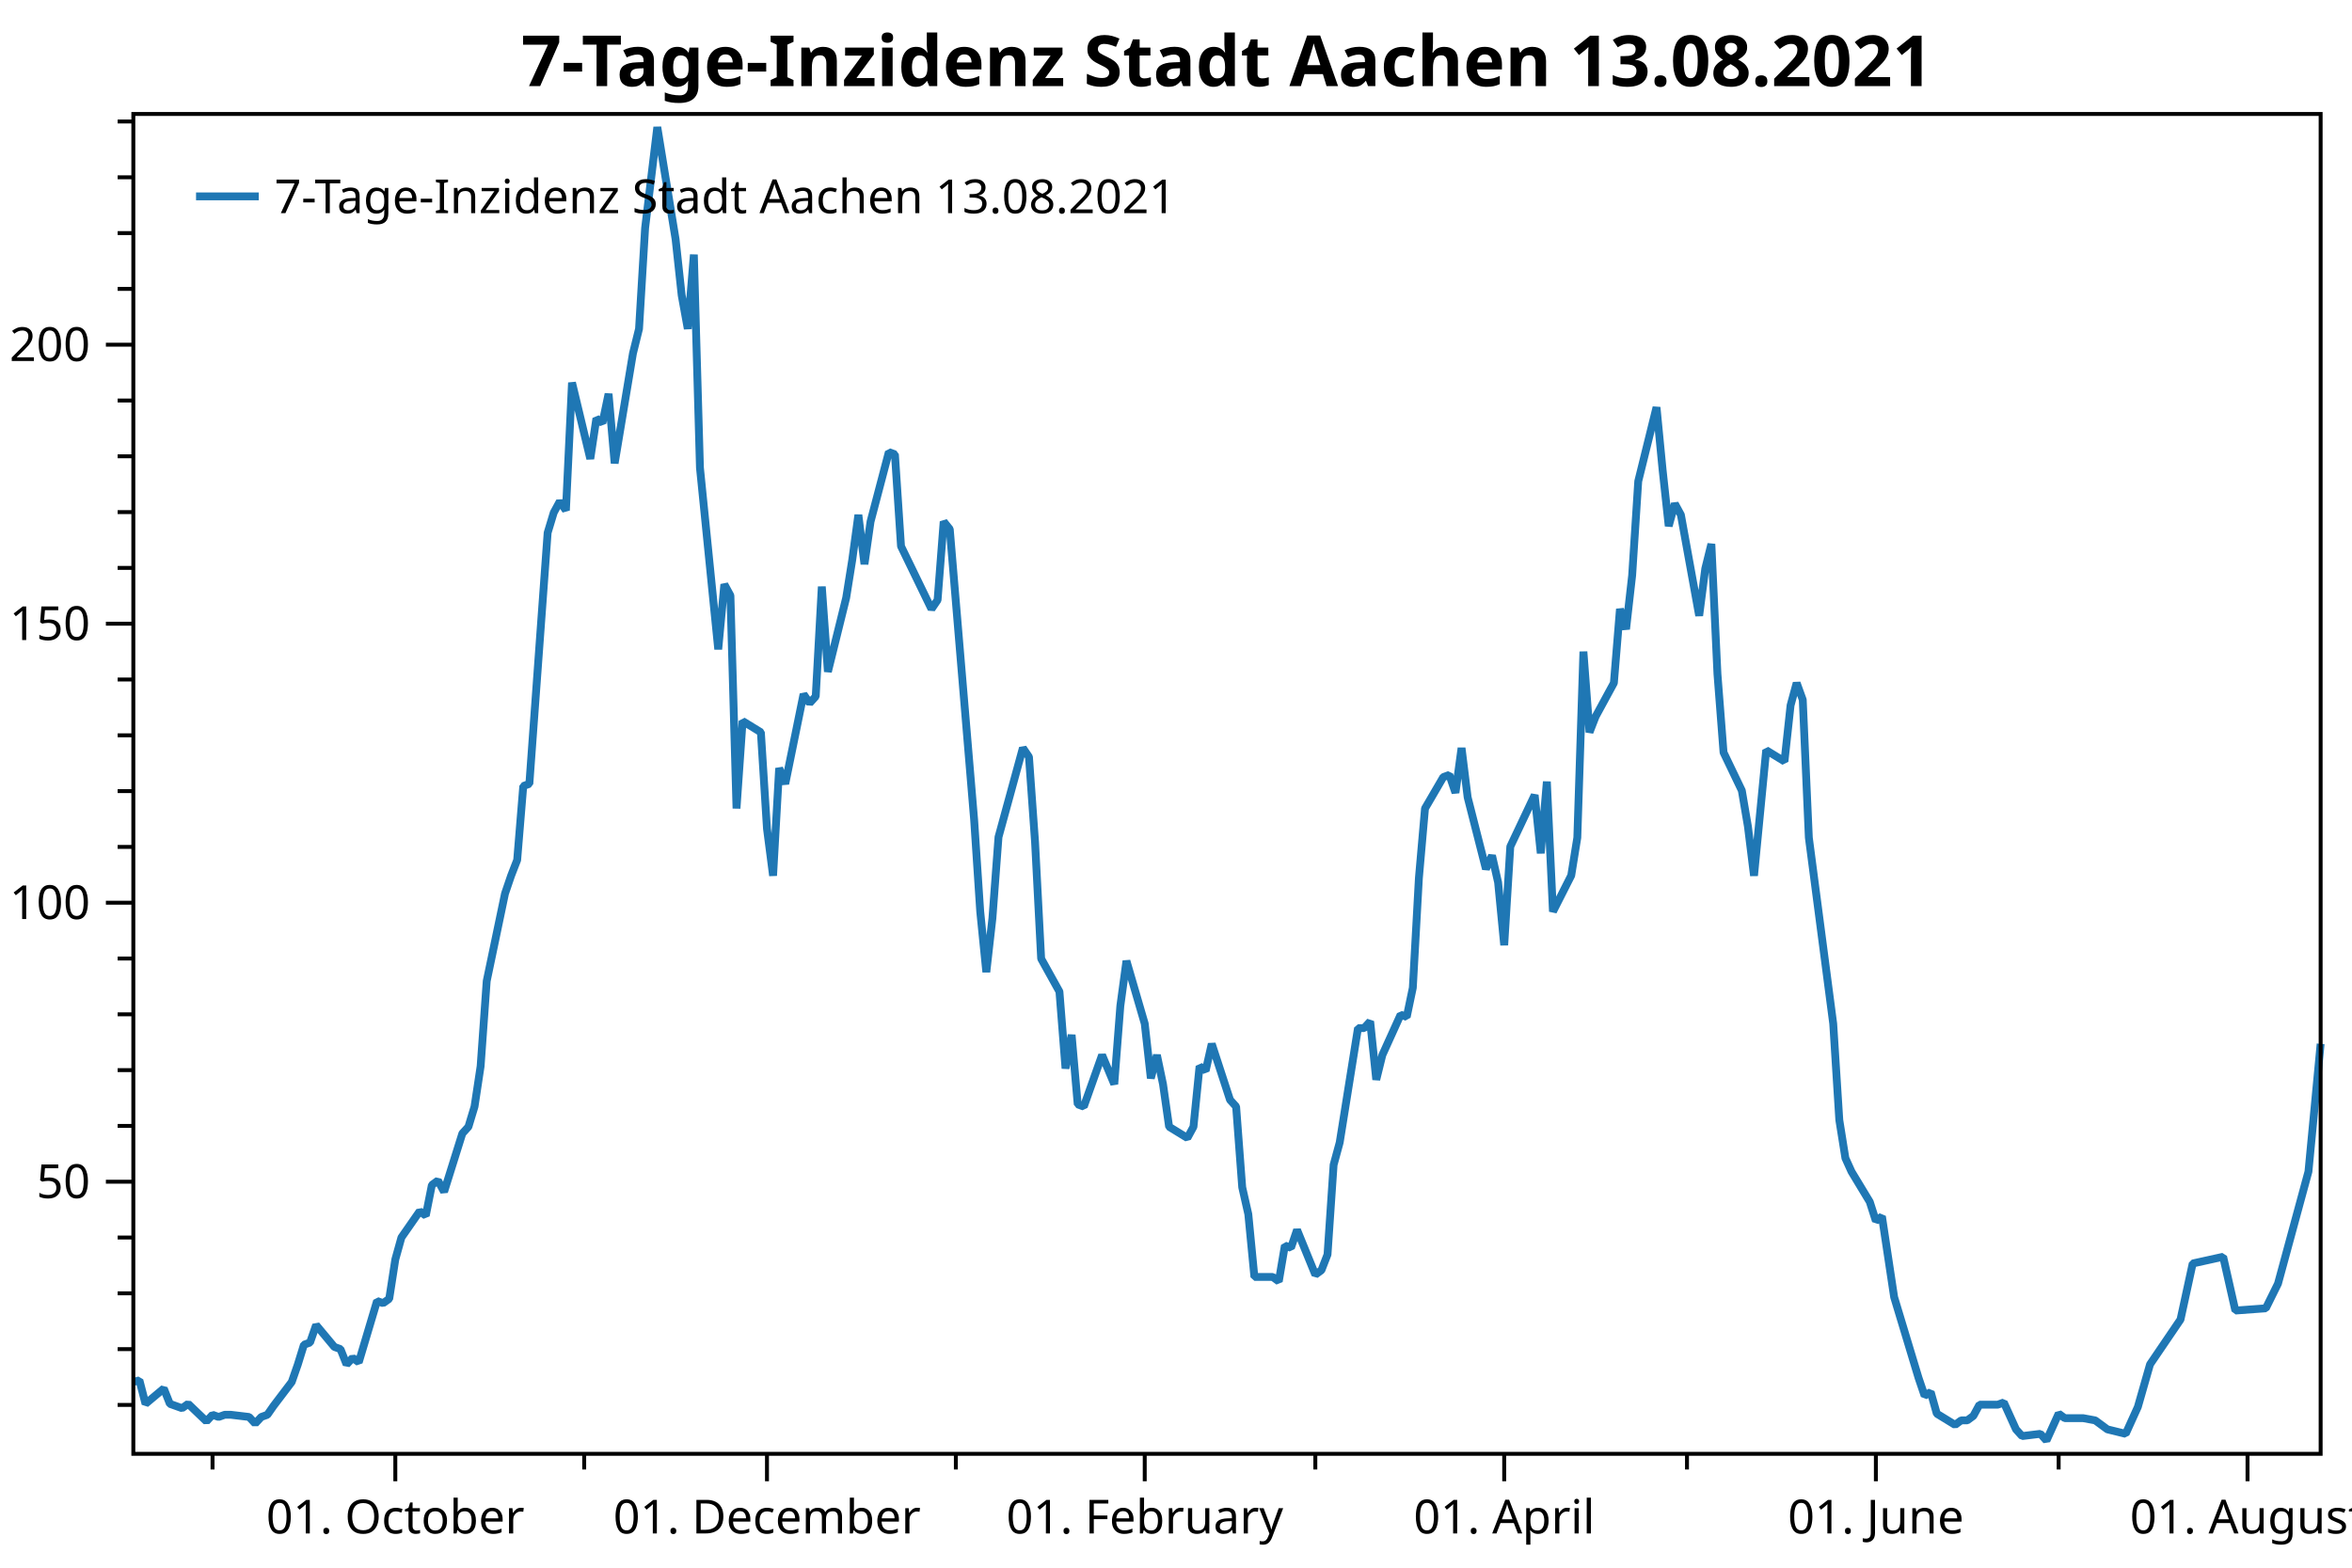
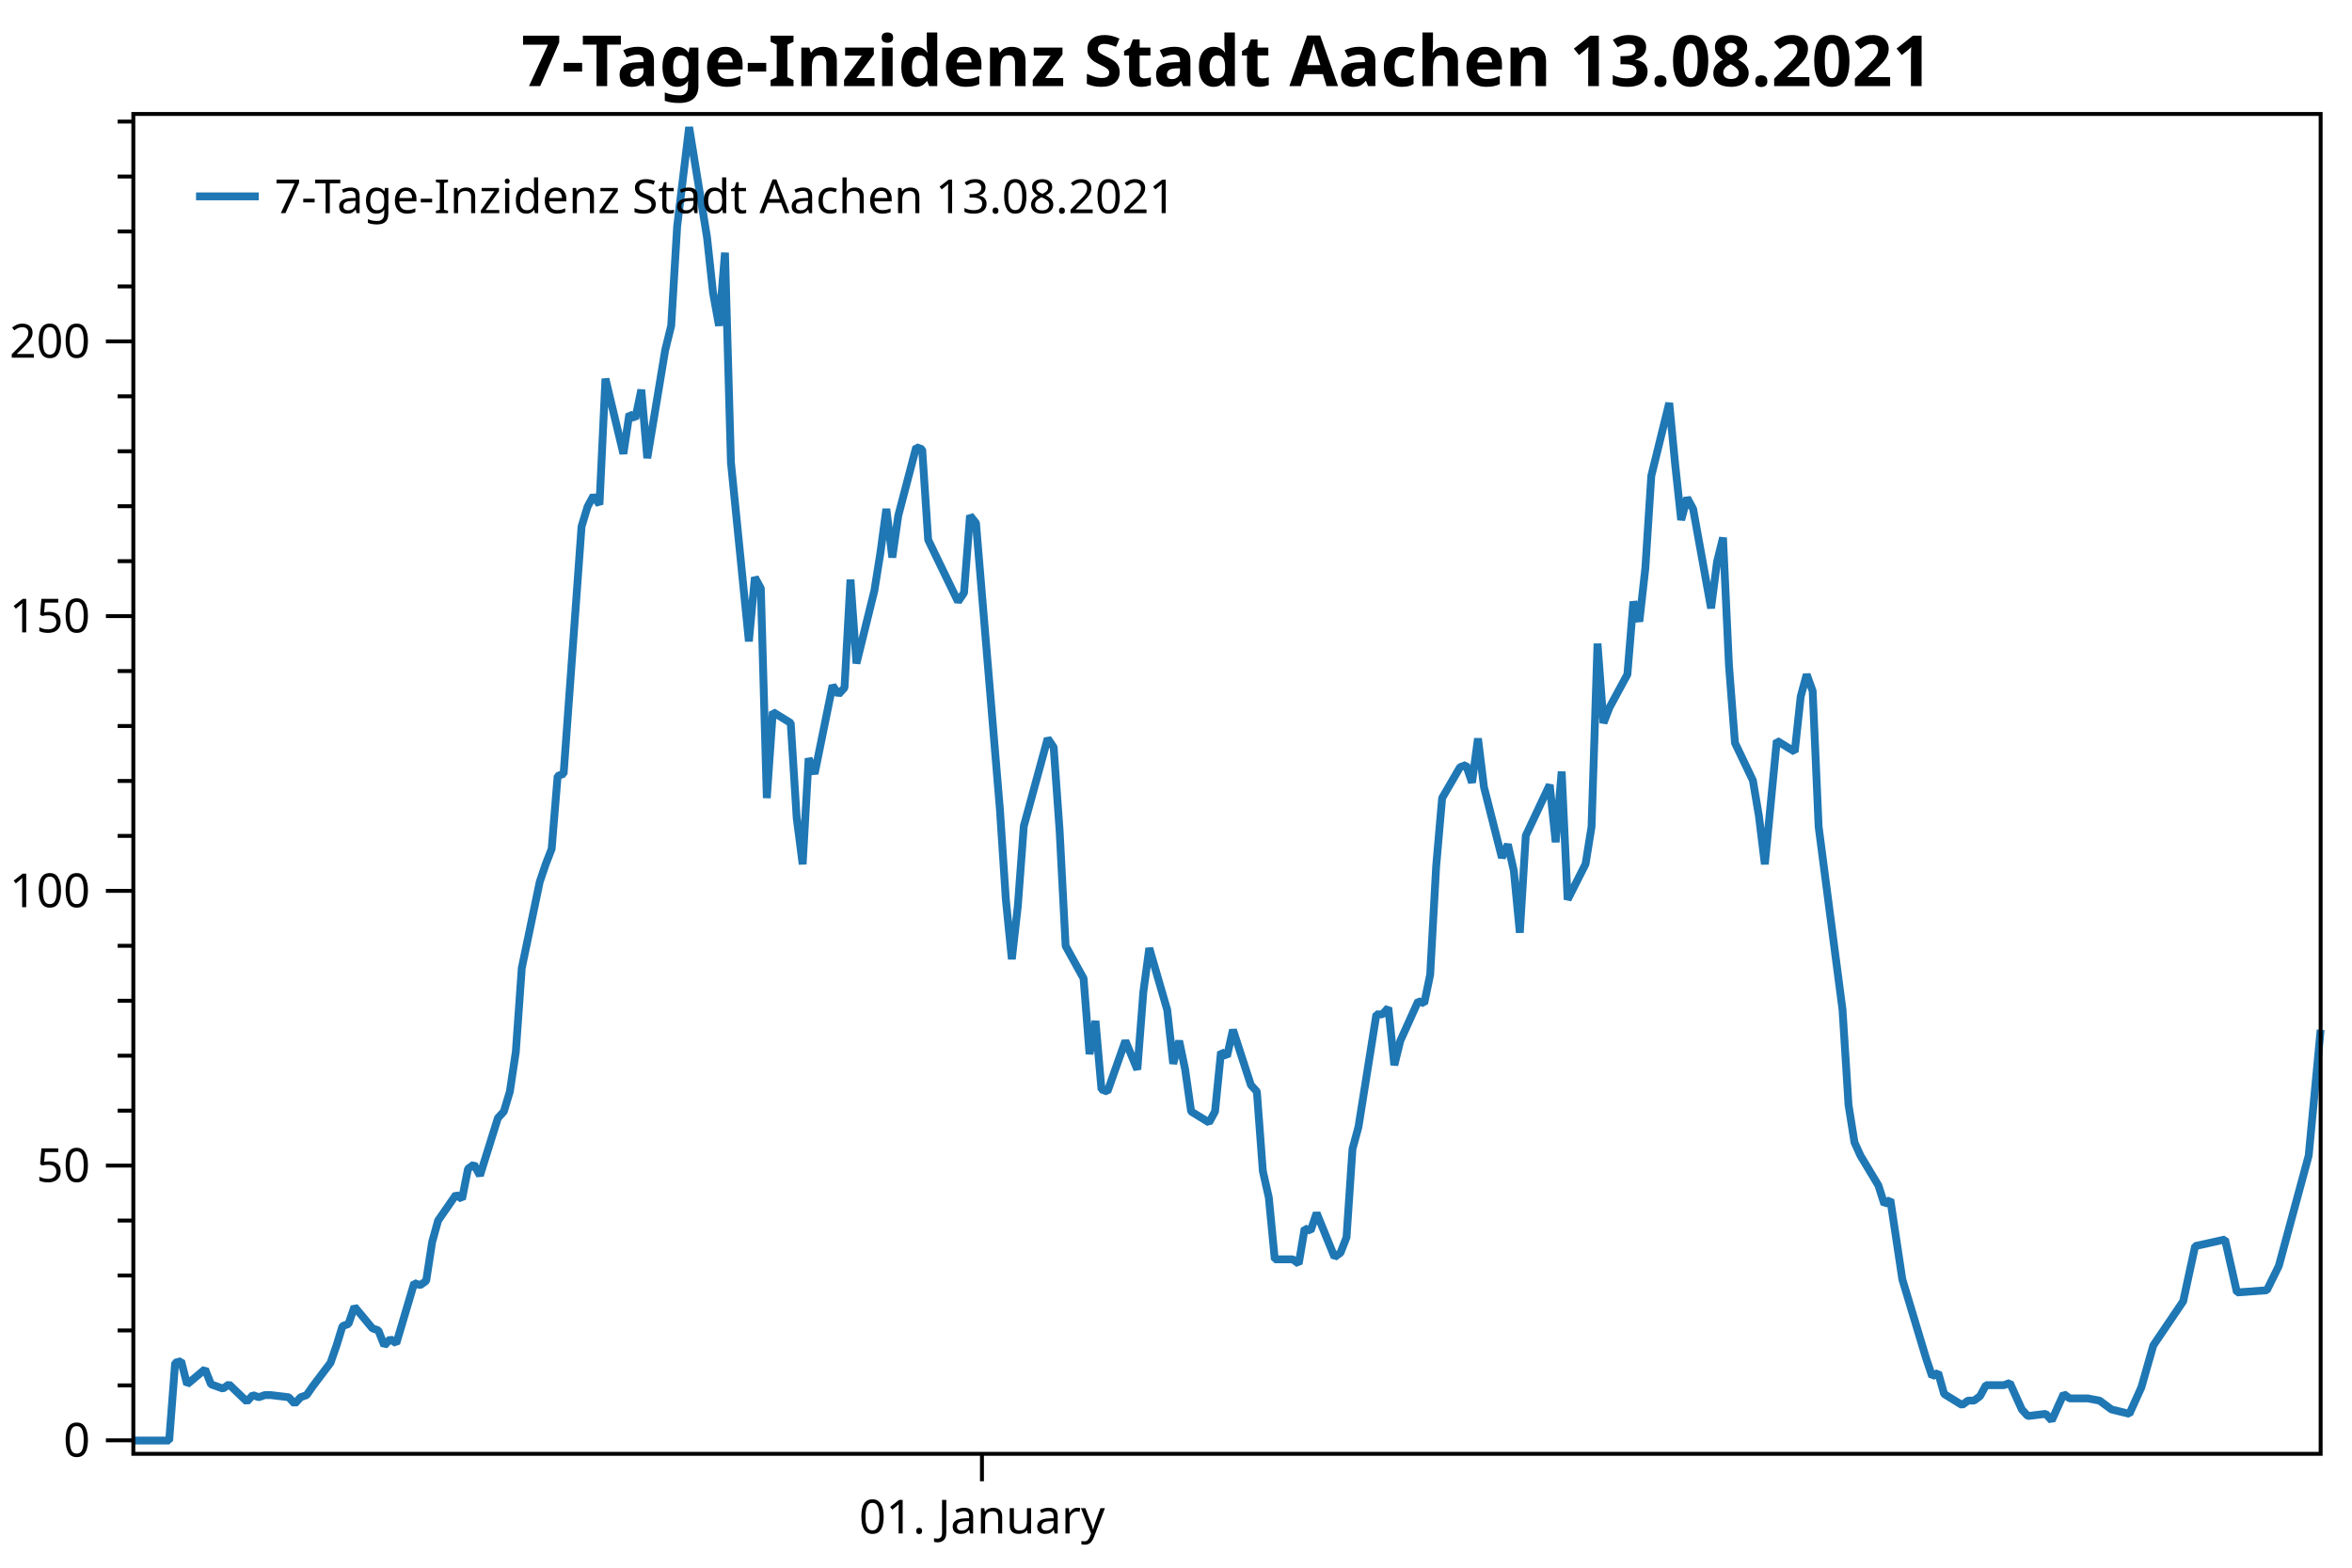
<svg xmlns="http://www.w3.org/2000/svg" width="600" height="400" version="1.1">
  <rect x="0" y="0" width="600" height="400" style="fill:rgb(255,255,255);stroke:none;" />
-   <polyline points="34.012,358.471 30.012,358.471" style="fill:none;stroke:black;stroke-width:1" />
-   <polyline points="34.012,344.233 30.012,344.233" style="fill:none;stroke:black;stroke-width:1" />
-   <polyline points="34.012,329.995 30.012,329.995" style="fill:none;stroke:black;stroke-width:1" />
-   <polyline points="34.012,315.757 30.012,315.757" style="fill:none;stroke:black;stroke-width:1" />
-   <polyline points="34.012,287.282 30.012,287.282" style="fill:none;stroke:black;stroke-width:1" />
-   <polyline points="34.012,273.044 30.012,273.044" style="fill:none;stroke:black;stroke-width:1" />
-   <polyline points="34.012,258.806 30.012,258.806" style="fill:none;stroke:black;stroke-width:1" />
-   <polyline points="34.012,244.568 30.012,244.568" style="fill:none;stroke:black;stroke-width:1" />
-   <polyline points="34.012,216.092 30.012,216.092" style="fill:none;stroke:black;stroke-width:1" />
-   <polyline points="34.012,201.854 30.012,201.854" style="fill:none;stroke:black;stroke-width:1" />
-   <polyline points="34.012,187.616 30.012,187.616" style="fill:none;stroke:black;stroke-width:1" />
-   <polyline points="34.012,173.378 30.012,173.378" style="fill:none;stroke:black;stroke-width:1" />
-   <polyline points="34.012,144.902 30.012,144.902" style="fill:none;stroke:black;stroke-width:1" />
-   <polyline points="34.012,130.664 30.012,130.664" style="fill:none;stroke:black;stroke-width:1" />
-   <polyline points="34.012,116.426 30.012,116.426" style="fill:none;stroke:black;stroke-width:1" />
-   <polyline points="34.012,102.189 30.012,102.189" style="fill:none;stroke:black;stroke-width:1" />
-   <polyline points="34.012,73.713 30.012,73.713" style="fill:none;stroke:black;stroke-width:1" />
-   <polyline points="34.012,59.475 30.012,59.475" style="fill:none;stroke:black;stroke-width:1" />
-   <polyline points="34.012,45.237 30.012,45.237" style="fill:none;stroke:black;stroke-width:1" />
-   <polyline points="34.012,30.999 30.012,30.999" style="fill:none;stroke:black;stroke-width:1" />
-   <polyline points="54.218,370.947 54.218,374.947" style="fill:none;stroke:black;stroke-width:1" />
-   <polyline points="149.029,370.947 149.029,374.947" style="fill:none;stroke:black;stroke-width:1" />
-   <polyline points="243.84,370.947 243.84,374.947" style="fill:none;stroke:black;stroke-width:1" />
-   <polyline points="335.543,370.947 335.543,374.947" style="fill:none;stroke:black;stroke-width:1" />
-   <polyline points="430.354,370.947 430.354,374.947" style="fill:none;stroke:black;stroke-width:1" />
-   <polyline points="525.166,370.947 525.166,374.947" style="fill:none;stroke:black;stroke-width:1" />
-   <text dominant-baseline="middle" text-anchor="end" transform="translate(23.012,301.5196)" font-family="Segoe UI" font-size="12" font-weight="400" fill="black">50</text>
-   <text dominant-baseline="middle" text-anchor="end" transform="translate(23.012,230.3299)" font-family="Segoe UI" font-size="12" font-weight="400" fill="black">100</text>
-   <text dominant-baseline="middle" text-anchor="end" transform="translate(23.012,159.1402)" font-family="Segoe UI" font-size="12" font-weight="400" fill="black">150</text>
-   <text dominant-baseline="middle" text-anchor="end" transform="translate(23.012,87.9505)" font-family="Segoe UI" font-size="12" font-weight="400" fill="black">200</text>
-   <polyline points="34.012,301.52 27.012,301.52" style="fill:none;stroke:black;stroke-width:1" />
-   <polyline points="34.012,230.33 27.012,230.33" style="fill:none;stroke:black;stroke-width:1" />
-   <polyline points="34.012,159.14 27.012,159.14" style="fill:none;stroke:black;stroke-width:1" />
-   <polyline points="34.012,87.951 27.012,87.951" style="fill:none;stroke:black;stroke-width:1" />
-   <text dominant-baseline="hanging" text-anchor="middle" transform="translate(100.8462,381.947)" font-family="Segoe UI" font-size="12" font-weight="400" fill="black">01. October</text>
-   <text dominant-baseline="hanging" text-anchor="middle" transform="translate(195.6575,381.947)" font-family="Segoe UI" font-size="12" font-weight="400" fill="black">01. December</text>
-   <text dominant-baseline="hanging" text-anchor="middle" transform="translate(292.0232,381.947)" font-family="Segoe UI" font-size="12" font-weight="400" fill="black">01. February</text>
-   <text dominant-baseline="hanging" text-anchor="middle" transform="translate(383.7259,381.947)" font-family="Segoe UI" font-size="12" font-weight="400" fill="black">01. April</text>
-   <text dominant-baseline="hanging" text-anchor="middle" transform="translate(478.5373,381.947)" font-family="Segoe UI" font-size="12" font-weight="400" fill="black">01. June</text>
-   <text dominant-baseline="hanging" text-anchor="middle" transform="translate(573.3486,381.947)" font-family="Segoe UI" font-size="12" font-weight="400" fill="black">01. August</text>
-   <polyline points="100.846,370.947 100.846,377.947" style="fill:none;stroke:black;stroke-width:1" />
-   <polyline points="195.657,370.947 195.657,377.947" style="fill:none;stroke:black;stroke-width:1" />
-   <polyline points="292.023,370.947 292.023,377.947" style="fill:none;stroke:black;stroke-width:1" />
-   <polyline points="383.726,370.947 383.726,377.947" style="fill:none;stroke:black;stroke-width:1" />
-   <polyline points="478.537,370.947 478.537,377.947" style="fill:none;stroke:black;stroke-width:1" />
-   <polyline points="573.349,370.947 573.349,377.947" style="fill:none;stroke:black;stroke-width:1" />
-   <polyline points="34.012,352.609 35.566,352.19 37.121,358.192 41.783,354.284 43.338,358.192 44.892,358.75 46.446,359.309 48.001,358.192 52.663,362.659 54.218,360.984 55.772,361.542 57.326,360.984 58.88,360.984 63.543,361.542 65.098,363.217 66.652,361.542 68.206,360.984 69.76,358.75 74.423,352.609 75.978,348.142 77.532,343.117 79.086,342.558 80.641,338.091 85.303,343.675 86.858,344.233 88.412,348.142 89.966,346.467 91.52,347.584 96.183,331.95 97.738,332.508 99.292,331.391 100.846,321.341 102.4,315.757 107.063,309.057 108.618,310.174 110.172,302.357 111.726,301.222 113.281,304.082 117.943,289.212 119.498,287.497 121.052,282.35 122.606,272.055 124.16,250.323 128.823,228.019 130.378,223.444 131.932,219.441 133.486,200.568 135.041,199.996 139.703,135.944 141.258,130.797 142.812,127.938 144.366,130.225 145.921,97.627 150.583,117.072 152.138,106.777 153.692,107.921 155.246,100.487 156.8,118.215 161.463,90.192 163.018,83.901 164.572,58.166 167.68,32.431 172.343,61.026 173.898,75.323 175.452,83.901 177.006,64.957 178.56,119.359 183.223,165.683 184.778,149.098 186.332,151.957 187.886,206.287 189.44,183.983 194.103,186.843 195.657,211.434 197.212,223.444 198.766,195.993 200.32,199.996 204.983,177.121 206.537,179.408 208.092,177.692 209.646,149.67 211.2,171.402 215.863,152.529 217.417,142.807 218.972,131.369 220.526,143.951 222.08,133.085 226.743,115.356 228.298,115.928 229.852,139.375 237.623,155.389 239.178,153.101 240.732,133.085 242.286,135.015 248.503,209.147 250.058,232.595 251.612,248.036 253.166,234.31 254.72,213.579 260.938,190.846 262.492,193.134 264.046,214.866 265.6,244.604 270.263,253.011 271.817,272.627 273.372,264.049 274.926,281.778 276.48,282.35 281.143,269.196 284.252,276.631 285.806,256.614 287.36,245.176 292.023,261.189 293.577,275.129 295.132,269.196 296.686,276.631 298.24,287.497 302.903,290.356 304.457,287.497 306.012,272.055 307.566,273.199 309.12,266.337 313.783,280.634 315.337,282.35 316.892,302.938 318.446,309.801 320,325.814 324.663,325.814 326.217,326.957 327.772,317.807 329.326,318.379 330.88,313.804 335.543,325.242 337.097,324.098 338.652,320.095 340.206,297.219 341.76,291.5 346.423,262.333 347.977,262.333 349.532,260.618 351.086,275.487 352.64,269.196 357.303,258.902 358.857,259.474 360.412,252.039 361.966,224.016 363.52,206.287 368.183,198.281 369.737,197.709 371.292,202.284 372.846,190.846 374.4,203.428 379.063,221.729 380.617,218.297 382.172,225.16 383.726,241.173 385.28,216.01 391.497,202.856 393.052,217.725 394.606,199.425 396.16,232.595 400.823,223.387 402.377,213.722 403.932,166.255 405.486,186.843 407.04,182.84 411.703,174.261 413.257,155.389 414.812,160.536 416.366,146.81 417.92,122.79 422.583,103.918 424.137,119.931 425.692,134.228 427.246,128.509 428.8,131.369 433.463,157.104 435.017,145.094 436.572,138.804 438.126,171.974 439.68,191.99 444.343,201.712 445.897,210.863 447.452,223.444 450.56,191.418 455.223,194.278 456.777,179.98 458.332,174.261 459.886,178.55 461.44,213.722 467.657,261.189 469.212,285.781 470.766,295.503 472.32,298.935 476.983,306.655 478.537,311.516 480.091,310.373 483.2,330.961 487.863,346.402 489.417,351.549 490.971,356.124 492.526,355.195 494.08,360.699 498.743,363.559 500.297,362.415 501.851,362.415 503.406,361.271 504.96,358.412 509.623,358.412 511.177,357.84 512.731,361.271 514.286,364.703 515.84,366.418 520.503,365.846 522.057,367.562 523.611,364.131 525.166,360.699 526.72,361.843 531.383,361.843 534.491,362.415 537.6,364.703 542.263,365.846 545.371,358.984 548.48,348.118 556.251,336.68 559.36,322.382 567.131,320.667 570.24,334.392 578.011,333.82 581.12,327.529 588.891,298.935 592,266.337" style="fill:none;stroke:rgb(31,119,180);stroke-width:2;stroke-linejoin:bevel" />
+   <polyline points="34.012,353.485 30.012,353.485" style="fill:none;stroke:black;stroke-width:1" />
+   <polyline points="34.012,339.465 30.012,339.465" style="fill:none;stroke:black;stroke-width:1" />
+   <polyline points="34.012,325.445 30.012,325.445" style="fill:none;stroke:black;stroke-width:1" />
+   <polyline points="34.012,311.425 30.012,311.425" style="fill:none;stroke:black;stroke-width:1" />
+   <polyline points="34.012,283.384 30.012,283.384" style="fill:none;stroke:black;stroke-width:1" />
+   <polyline points="34.012,269.364 30.012,269.364" style="fill:none;stroke:black;stroke-width:1" />
+   <polyline points="34.012,255.344 30.012,255.344" style="fill:none;stroke:black;stroke-width:1" />
+   <polyline points="34.012,241.324 30.012,241.324" style="fill:none;stroke:black;stroke-width:1" />
+   <polyline points="34.012,213.283 30.012,213.283" style="fill:none;stroke:black;stroke-width:1" />
+   <polyline points="34.012,199.263 30.012,199.263" style="fill:none;stroke:black;stroke-width:1" />
+   <polyline points="34.012,185.243 30.012,185.243" style="fill:none;stroke:black;stroke-width:1" />
+   <polyline points="34.012,171.223 30.012,171.223" style="fill:none;stroke:black;stroke-width:1" />
+   <polyline points="34.012,143.182 30.012,143.182" style="fill:none;stroke:black;stroke-width:1" />
+   <polyline points="34.012,129.162 30.012,129.162" style="fill:none;stroke:black;stroke-width:1" />
+   <polyline points="34.012,115.142 30.012,115.142" style="fill:none;stroke:black;stroke-width:1" />
+   <polyline points="34.012,101.122 30.012,101.122" style="fill:none;stroke:black;stroke-width:1" />
+   <polyline points="34.012,73.081 30.012,73.081" style="fill:none;stroke:black;stroke-width:1" />
+   <polyline points="34.012,59.061 30.012,59.061" style="fill:none;stroke:black;stroke-width:1" />
+   <polyline points="34.012,45.041 30.012,45.041" style="fill:none;stroke:black;stroke-width:1" />
+   <polyline points="34.012,31.021 30.012,31.021" style="fill:none;stroke:black;stroke-width:1" />
+   <text dominant-baseline="middle" text-anchor="end" transform="translate(23.012,367.5053)" font-family="Segoe UI" font-size="12" font-weight="400" fill="black">0</text>
+   <text dominant-baseline="middle" text-anchor="end" transform="translate(23.012,297.4043)" font-family="Segoe UI" font-size="12" font-weight="400" fill="black">50</text>
+   <text dominant-baseline="middle" text-anchor="end" transform="translate(23.012,227.3034)" font-family="Segoe UI" font-size="12" font-weight="400" fill="black">100</text>
+   <text dominant-baseline="middle" text-anchor="end" transform="translate(23.012,157.2024)" font-family="Segoe UI" font-size="12" font-weight="400" fill="black">150</text>
+   <text dominant-baseline="middle" text-anchor="end" transform="translate(23.012,87.1015)" font-family="Segoe UI" font-size="12" font-weight="400" fill="black">200</text>
+   <polyline points="34.012,367.505 27.012,367.505" style="fill:none;stroke:black;stroke-width:1" />
+   <polyline points="34.012,297.404 27.012,297.404" style="fill:none;stroke:black;stroke-width:1" />
+   <polyline points="34.012,227.303 27.012,227.303" style="fill:none;stroke:black;stroke-width:1" />
+   <polyline points="34.012,157.202 27.012,157.202" style="fill:none;stroke:black;stroke-width:1" />
+   <polyline points="34.012,87.102 27.012,87.102" style="fill:none;stroke:black;stroke-width:1" />
+   <text dominant-baseline="hanging" text-anchor="middle" transform="translate(250.4991,381.947)" font-family="Segoe UI" font-size="12" font-weight="400" fill="black">01. January</text>
+   <polyline points="250.499,370.947 250.499,377.947" style="fill:none;stroke:black;stroke-width:1" />
+   <polyline points="34.012,367.562 37.061,367.562 41.635,367.562 43.159,367.562 44.684,347.712 46.209,347.3 47.733,353.21 52.307,349.361 53.831,353.21 55.356,353.76 56.88,354.31 58.405,353.21 62.979,357.609 64.503,355.959 66.028,356.509 67.552,355.959 69.077,355.959 73.65,356.509 75.175,358.159 76.7,356.509 78.224,355.959 79.749,353.76 84.322,347.712 85.847,343.314 87.371,338.365 88.896,337.815 90.421,333.417 94.994,338.915 96.519,339.465 98.043,343.314 99.568,341.664 101.093,342.764 105.666,327.369 107.191,327.919 108.715,326.819 110.24,316.923 111.764,311.425 116.338,304.827 117.863,305.926 119.387,298.229 120.912,297.111 122.436,299.927 127.01,285.285 128.535,283.596 130.059,278.527 131.584,268.391 133.108,246.991 137.682,225.028 139.207,220.523 140.731,216.581 142.256,197.997 143.78,197.434 148.354,134.361 149.878,129.293 151.403,126.477 152.928,128.73 154.452,96.63 159.026,115.777 160.55,105.64 162.075,106.767 163.599,99.446 165.124,116.903 169.698,89.309 171.222,83.114 172.747,57.773 175.796,32.431 180.369,60.588 181.894,74.667 183.419,83.114 184.943,64.46 186.468,118.03 191.041,163.645 192.566,147.314 194.09,150.129 195.615,203.629 197.14,181.666 201.713,184.481 203.238,208.697 204.762,220.523 206.287,193.492 207.811,197.434 212.385,174.908 213.91,177.161 215.434,175.471 216.959,147.877 218.483,169.276 223.057,150.692 224.582,141.119 226.106,129.856 227.631,142.245 229.155,131.545 233.729,114.088 235.254,114.651 236.778,137.74 244.401,153.508 245.925,151.256 247.45,131.545 248.975,133.446 255.073,206.444 256.597,229.533 258.122,244.738 259.647,231.223 261.171,210.809 267.269,188.423 268.794,190.676 270.318,212.076 271.843,241.36 276.417,249.638 277.941,268.954 279.466,260.507 280.99,277.964 282.515,278.527 287.089,265.575 290.138,272.896 291.662,253.186 293.187,241.923 297.76,257.691 299.285,271.418 300.81,265.575 302.334,272.896 303.859,283.596 308.432,286.412 309.957,283.596 311.481,268.391 313.006,269.517 314.531,262.759 319.104,276.838 320.629,278.527 322.153,298.801 323.678,305.559 325.202,321.327 329.776,321.327 331.301,322.453 332.825,313.443 334.35,314.006 335.874,309.501 340.448,320.764 341.973,319.637 343.497,315.695 345.022,293.169 346.546,287.538 351.12,258.817 352.644,258.817 354.169,257.128 355.694,271.77 357.218,265.575 361.792,255.438 363.316,256.002 364.841,248.681 366.365,221.086 367.89,203.629 372.464,195.744 373.988,195.181 375.513,199.686 377.037,188.423 378.562,200.813 383.136,218.834 384.66,215.455 386.185,222.213 387.709,237.981 389.234,213.202 395.332,200.25 396.857,214.892 398.381,196.871 399.906,229.533 404.479,220.467 406.004,210.95 407.529,164.208 409.053,184.481 410.578,180.539 415.151,172.092 416.676,153.508 418.2,158.577 419.725,145.061 421.25,121.409 425.823,102.825 427.348,118.593 428.872,132.672 430.397,127.04 431.921,129.856 436.495,155.198 438.02,143.371 439.544,137.177 441.069,169.839 442.593,189.55 447.167,199.123 448.692,208.134 450.216,220.523 453.265,188.987 457.839,191.802 459.363,177.724 460.888,172.092 462.413,176.316 463.937,210.95 470.035,257.691 471.56,281.906 473.084,291.48 474.609,294.859 479.183,302.461 480.707,307.248 482.232,306.122 485.281,326.395 489.855,341.6 491.379,346.669 492.904,351.174 494.428,350.259 495.953,355.679 500.527,358.495 502.051,357.369 503.576,357.369 505.1,356.242 506.625,353.426 511.199,353.426 512.723,352.863 514.248,356.242 515.772,359.621 517.297,361.311 521.87,360.748 523.395,362.437 524.919,359.058 526.444,355.679 527.969,356.805 532.542,356.805 535.591,357.369 538.64,359.621 543.214,360.748 546.263,353.99 549.312,343.29 556.935,332.027 559.984,317.948 567.607,316.259 570.656,329.774 578.279,329.211 581.328,323.016 588.951,294.859 592,262.759" style="fill:none;stroke:rgb(31,119,180);stroke-width:2;stroke-linejoin:bevel" />
  <text dominant-baseline="hanging" text-anchor="middle" transform="translate(313.006,8)" font-family="Segoe UI" font-size="18" font-weight="700" fill="black">7-Tage-Inzidenz Stadt Aachen 13.08.2021</text>
  <polygon points="34.012,29.079 592,29.079 592,370.947 34.012,370.947" style="fill:none;stroke:black;stroke-width:1" />
  <polygon points="42.012,37.08 247.014,37.08 247.014,63.133 42.012,63.133" style="fill:none;stroke:none;" />
  <text dominant-baseline="hanging" text-anchor="start" transform="translate(70.012,45.0795)" font-family="Segoe UI" font-size="12" font-weight="400" fill="black">7-Tage-Inzidenz Stadt Aachen 13.08.2021</text>
  <polyline points="50.012,50.106 66.012,50.106" style="fill:none;stroke:rgb(31,119,180);stroke-width:2" />
</svg>
